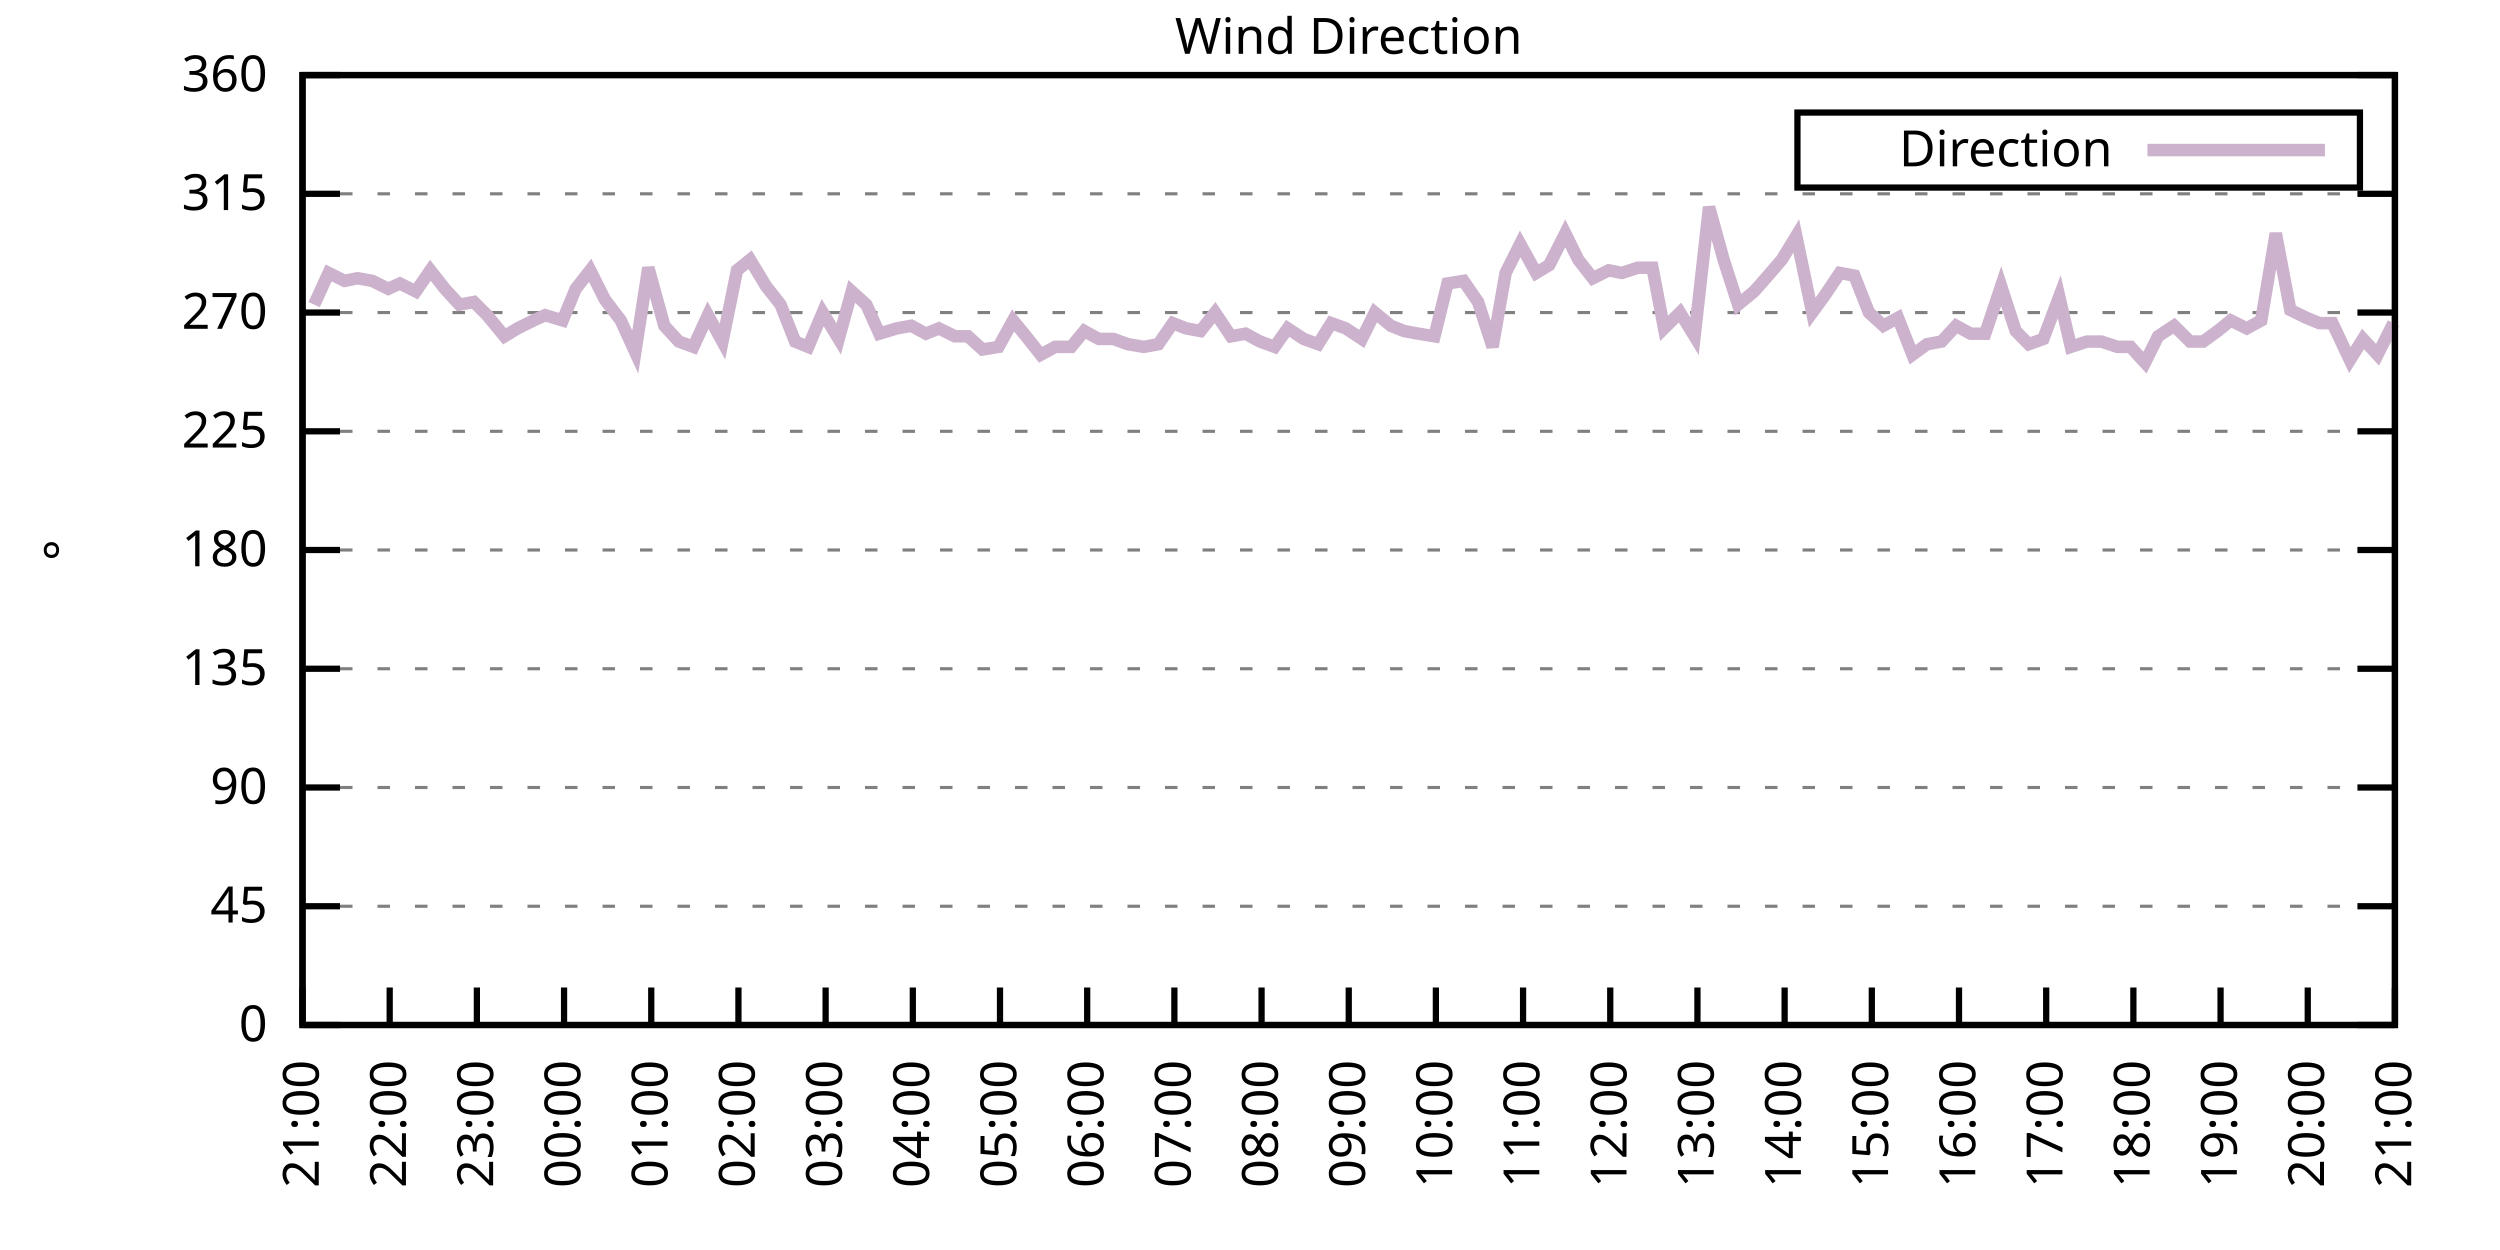
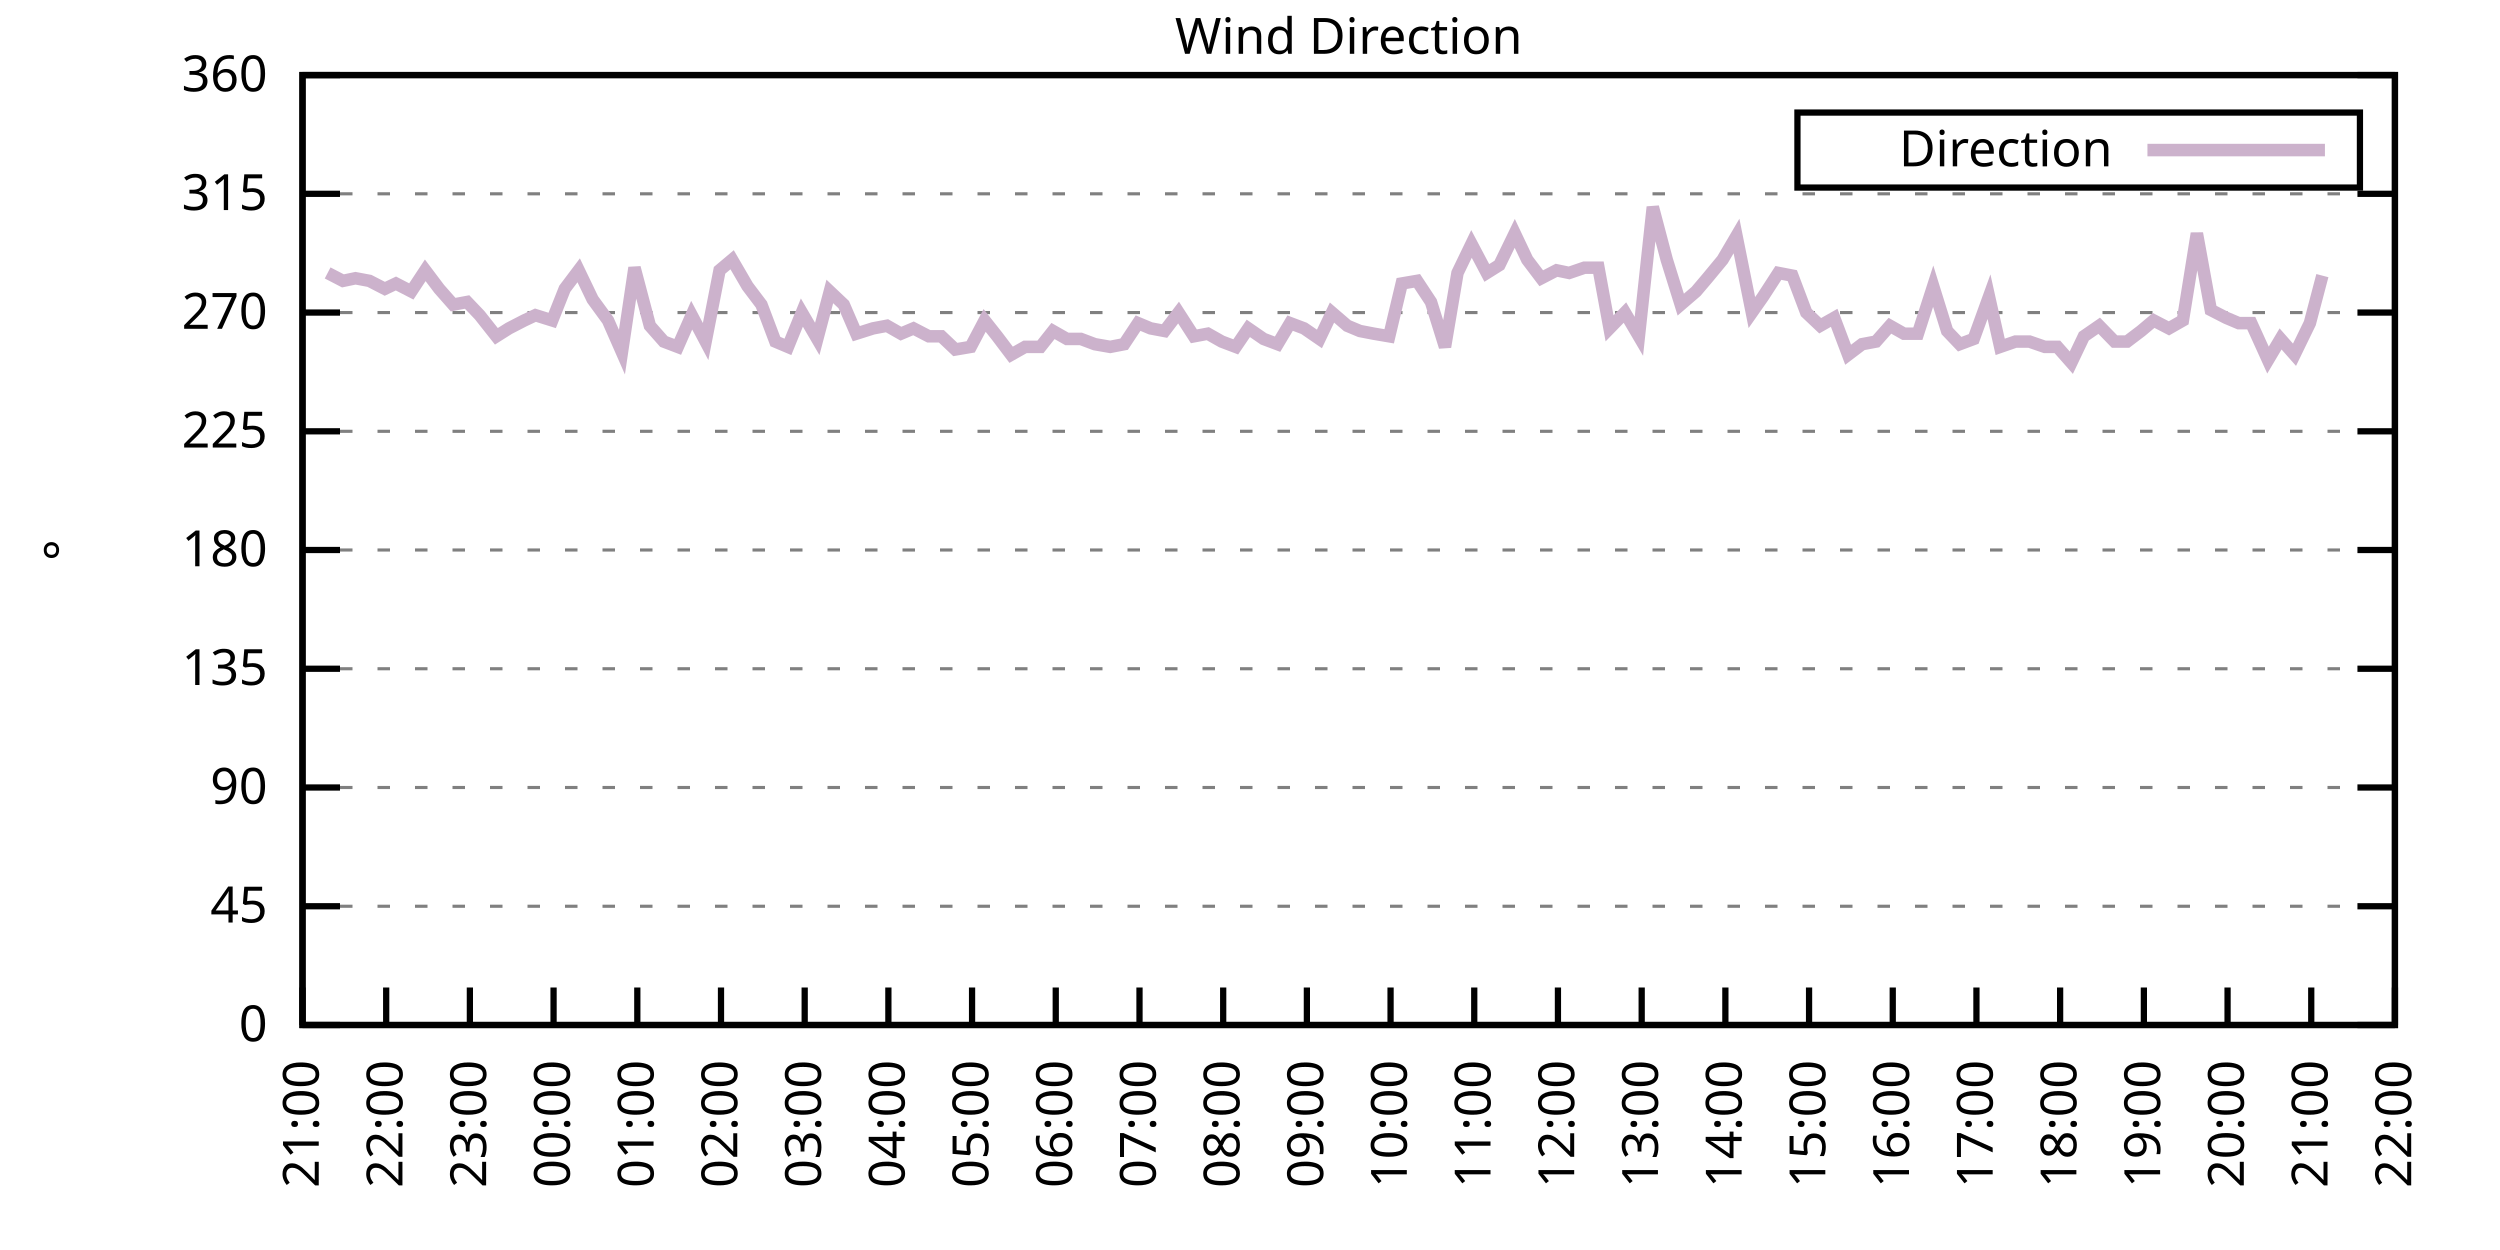
<svg xmlns="http://www.w3.org/2000/svg" xmlns:xlink="http://www.w3.org/1999/xlink" width="400" height="200" viewBox="0 0 400 200">
  <g id="gnuplot_canvas">
    <rect x="0" y="0" width="400" height="200" fill="none" />
    <defs>
      <circle id="gpDot" r="0.5" stroke-width="0.5" stroke="currentColor" />
      <path id="gpPt0" stroke-width="0.333" stroke="currentColor" d="M-1,0 h2 M0,-1 v2" />
      <path id="gpPt1" stroke-width="0.333" stroke="currentColor" d="M-1,-1 L1,1 M1,-1 L-1,1" />
      <path id="gpPt2" stroke-width="0.333" stroke="currentColor" d="M-1,0 L1,0 M0,-1 L0,1 M-1,-1 L1,1 M-1,1 L1,-1" />
      <rect id="gpPt3" stroke-width="0.333" stroke="currentColor" x="-1" y="-1" width="2" height="2" />
      <rect id="gpPt4" stroke-width="0.333" stroke="currentColor" fill="currentColor" x="-1" y="-1" width="2" height="2" />
      <circle id="gpPt5" stroke-width="0.333" stroke="currentColor" cx="0" cy="0" r="1" />
      <use xlink:href="#gpPt5" id="gpPt6" fill="currentColor" stroke="none" />
      <path id="gpPt7" stroke-width="0.333" stroke="currentColor" d="M0,-1.33 L-1.33,0.67 L1.33,0.67 z" />
      <use xlink:href="#gpPt7" id="gpPt8" fill="currentColor" stroke="none" />
      <use xlink:href="#gpPt7" id="gpPt9" stroke="currentColor" transform="rotate(180)" />
      <use xlink:href="#gpPt9" id="gpPt10" fill="currentColor" stroke="none" />
      <use xlink:href="#gpPt3" id="gpPt11" stroke="currentColor" transform="rotate(45)" />
      <use xlink:href="#gpPt11" id="gpPt12" fill="currentColor" stroke="none" />
      <path id="gpPt13" stroke-width="0.333" stroke="currentColor" d="M0,1.330 L1.265,0.411 L0.782,-1.067 L-0.782,-1.076 L-1.265,0.411 z" />
      <use xlink:href="#gpPt13" id="gpPt14" fill="currentColor" stroke="none" />
      <filter id="textbox" filterUnits="objectBoundingBox" x="0" y="0" height="1" width="1">
        <feFlood flood-color="white" flood-opacity="1" result="bgnd" />
        <feComposite in="SourceGraphic" in2="bgnd" operator="atop" />
      </filter>
      <filter id="greybox" filterUnits="objectBoundingBox" x="0" y="0" height="1" width="1">
        <feFlood flood-color="lightgrey" flood-opacity="1" result="grey" />
        <feComposite in="SourceGraphic" in2="grey" operator="atop" />
      </filter>
    </defs>
    <g fill="none" color="white" stroke="currentColor" stroke-width="1.00" stroke-linecap="butt" stroke-linejoin="miter">
</g>
    <g fill="none" color="black" stroke="currentColor" stroke-width="1.00" stroke-linecap="butt" stroke-linejoin="miter">
      <g stroke="none" shape-rendering="crispEdges">
        <polygon fill="rgb(255, 255, 255)" points="48.40,164.00 383.18,164.00 383.18,12.02 48.40,12.02 " />
      </g>
    </g>
    <g fill="none" color="black" stroke="currentColor" stroke-width="1.00" stroke-linecap="butt" stroke-linejoin="miter">
</g>
    <g fill="none" color="black" stroke="black" stroke-width="0.50" stroke-linecap="butt" stroke-linejoin="miter">
</g>
    <g fill="none" color="gray" stroke="currentColor" stroke-width="0.50" stroke-linecap="butt" stroke-linejoin="miter">
      <path stroke="gray" stroke-dasharray="2,4" class="gridline" d="M48.40,164.00 L383.19,164.00  " />
    </g>
    <g fill="none" color="gray" stroke="gray" stroke-width="1.00" stroke-linecap="butt" stroke-linejoin="miter">
</g>
    <g fill="none" color="black" stroke="currentColor" stroke-width="1.00" stroke-linecap="butt" stroke-linejoin="miter">
      <path stroke="black" d="M48.40,164.00 L54.40,164.00 M383.19,164.00 L377.19,164.00  " />
      <g transform="translate(42.80,166.60)" stroke="none" fill="black" font-family="Sans" font-size="8.00" text-anchor="end">
        <text>
          <tspan font-family="Sans"> 0</tspan>
        </text>
      </g>
    </g>
    <g fill="none" color="black" stroke="currentColor" stroke-width="1.00" stroke-linecap="butt" stroke-linejoin="miter">
</g>
    <g fill="none" color="black" stroke="black" stroke-width="0.50" stroke-linecap="butt" stroke-linejoin="miter">
</g>
    <g fill="none" color="gray" stroke="currentColor" stroke-width="0.50" stroke-linecap="butt" stroke-linejoin="miter">
      <path stroke="gray" stroke-dasharray="2,4" class="gridline" d="M48.40,145.00 L383.19,145.00  " />
    </g>
    <g fill="none" color="gray" stroke="gray" stroke-width="1.00" stroke-linecap="butt" stroke-linejoin="miter">
</g>
    <g fill="none" color="black" stroke="currentColor" stroke-width="1.00" stroke-linecap="butt" stroke-linejoin="miter">
      <path stroke="black" d="M48.40,145.00 L54.40,145.00 M383.19,145.00 L377.19,145.00  " />
      <g transform="translate(42.80,147.60)" stroke="none" fill="black" font-family="Sans" font-size="8.00" text-anchor="end">
        <text>
          <tspan font-family="Sans"> 45</tspan>
        </text>
      </g>
    </g>
    <g fill="none" color="black" stroke="currentColor" stroke-width="1.00" stroke-linecap="butt" stroke-linejoin="miter">
</g>
    <g fill="none" color="black" stroke="black" stroke-width="0.50" stroke-linecap="butt" stroke-linejoin="miter">
</g>
    <g fill="none" color="gray" stroke="currentColor" stroke-width="0.50" stroke-linecap="butt" stroke-linejoin="miter">
      <path stroke="gray" stroke-dasharray="2,4" class="gridline" d="M48.40,126.00 L383.19,126.00  " />
    </g>
    <g fill="none" color="gray" stroke="gray" stroke-width="1.00" stroke-linecap="butt" stroke-linejoin="miter">
</g>
    <g fill="none" color="black" stroke="currentColor" stroke-width="1.00" stroke-linecap="butt" stroke-linejoin="miter">
      <path stroke="black" d="M48.40,126.00 L54.40,126.00 M383.19,126.00 L377.19,126.00  " />
      <g transform="translate(42.80,128.60)" stroke="none" fill="black" font-family="Sans" font-size="8.00" text-anchor="end">
        <text>
          <tspan font-family="Sans"> 90</tspan>
        </text>
      </g>
    </g>
    <g fill="none" color="black" stroke="currentColor" stroke-width="1.00" stroke-linecap="butt" stroke-linejoin="miter">
</g>
    <g fill="none" color="black" stroke="black" stroke-width="0.50" stroke-linecap="butt" stroke-linejoin="miter">
</g>
    <g fill="none" color="gray" stroke="currentColor" stroke-width="0.50" stroke-linecap="butt" stroke-linejoin="miter">
      <path stroke="gray" stroke-dasharray="2,4" class="gridline" d="M48.40,107.00 L383.19,107.00  " />
    </g>
    <g fill="none" color="gray" stroke="gray" stroke-width="1.00" stroke-linecap="butt" stroke-linejoin="miter">
</g>
    <g fill="none" color="black" stroke="currentColor" stroke-width="1.00" stroke-linecap="butt" stroke-linejoin="miter">
      <path stroke="black" d="M48.40,107.00 L54.40,107.00 M383.19,107.00 L377.19,107.00  " />
      <g transform="translate(42.80,109.60)" stroke="none" fill="black" font-family="Sans" font-size="8.00" text-anchor="end">
        <text>
          <tspan font-family="Sans"> 135</tspan>
        </text>
      </g>
    </g>
    <g fill="none" color="black" stroke="currentColor" stroke-width="1.00" stroke-linecap="butt" stroke-linejoin="miter">
</g>
    <g fill="none" color="black" stroke="black" stroke-width="0.50" stroke-linecap="butt" stroke-linejoin="miter">
</g>
    <g fill="none" color="gray" stroke="currentColor" stroke-width="0.50" stroke-linecap="butt" stroke-linejoin="miter">
      <path stroke="gray" stroke-dasharray="2,4" class="gridline" d="M48.40,88.00 L383.19,88.00  " />
    </g>
    <g fill="none" color="gray" stroke="gray" stroke-width="1.00" stroke-linecap="butt" stroke-linejoin="miter">
</g>
    <g fill="none" color="black" stroke="currentColor" stroke-width="1.00" stroke-linecap="butt" stroke-linejoin="miter">
      <path stroke="black" d="M48.40,88.00 L54.40,88.00 M383.19,88.00 L377.19,88.00  " />
      <g transform="translate(42.80,90.60)" stroke="none" fill="black" font-family="Sans" font-size="8.00" text-anchor="end">
        <text>
          <tspan font-family="Sans"> 180</tspan>
        </text>
      </g>
    </g>
    <g fill="none" color="black" stroke="currentColor" stroke-width="1.00" stroke-linecap="butt" stroke-linejoin="miter">
</g>
    <g fill="none" color="black" stroke="black" stroke-width="0.50" stroke-linecap="butt" stroke-linejoin="miter">
</g>
    <g fill="none" color="gray" stroke="currentColor" stroke-width="0.50" stroke-linecap="butt" stroke-linejoin="miter">
      <path stroke="gray" stroke-dasharray="2,4" class="gridline" d="M48.40,69.01 L383.19,69.01  " />
    </g>
    <g fill="none" color="gray" stroke="gray" stroke-width="1.00" stroke-linecap="butt" stroke-linejoin="miter">
</g>
    <g fill="none" color="black" stroke="currentColor" stroke-width="1.00" stroke-linecap="butt" stroke-linejoin="miter">
      <path stroke="black" d="M48.40,69.01 L54.40,69.01 M383.19,69.01 L377.19,69.01  " />
      <g transform="translate(42.80,71.61)" stroke="none" fill="black" font-family="Sans" font-size="8.00" text-anchor="end">
        <text>
          <tspan font-family="Sans"> 225</tspan>
        </text>
      </g>
    </g>
    <g fill="none" color="black" stroke="currentColor" stroke-width="1.00" stroke-linecap="butt" stroke-linejoin="miter">
</g>
    <g fill="none" color="black" stroke="black" stroke-width="0.50" stroke-linecap="butt" stroke-linejoin="miter">
</g>
    <g fill="none" color="gray" stroke="currentColor" stroke-width="0.50" stroke-linecap="butt" stroke-linejoin="miter">
      <path stroke="gray" stroke-dasharray="2,4" class="gridline" d="M48.40,50.01 L383.19,50.01  " />
    </g>
    <g fill="none" color="gray" stroke="gray" stroke-width="1.00" stroke-linecap="butt" stroke-linejoin="miter">
</g>
    <g fill="none" color="black" stroke="currentColor" stroke-width="1.00" stroke-linecap="butt" stroke-linejoin="miter">
      <path stroke="black" d="M48.40,50.01 L54.40,50.01 M383.19,50.01 L377.19,50.01  " />
      <g transform="translate(42.80,52.61)" stroke="none" fill="black" font-family="Sans" font-size="8.00" text-anchor="end">
        <text>
          <tspan font-family="Sans"> 270</tspan>
        </text>
      </g>
    </g>
    <g fill="none" color="black" stroke="currentColor" stroke-width="1.00" stroke-linecap="butt" stroke-linejoin="miter">
</g>
    <g fill="none" color="black" stroke="black" stroke-width="0.50" stroke-linecap="butt" stroke-linejoin="miter">
</g>
    <g fill="none" color="gray" stroke="currentColor" stroke-width="0.50" stroke-linecap="butt" stroke-linejoin="miter">
      <path stroke="gray" stroke-dasharray="2,4" class="gridline" d="M48.40,31.01 L383.19,31.01  " />
    </g>
    <g fill="none" color="gray" stroke="gray" stroke-width="1.00" stroke-linecap="butt" stroke-linejoin="miter">
</g>
    <g fill="none" color="black" stroke="currentColor" stroke-width="1.00" stroke-linecap="butt" stroke-linejoin="miter">
      <path stroke="black" d="M48.40,31.01 L54.40,31.01 M383.19,31.01 L377.19,31.01  " />
      <g transform="translate(42.80,33.61)" stroke="none" fill="black" font-family="Sans" font-size="8.00" text-anchor="end">
        <text>
          <tspan font-family="Sans"> 315</tspan>
        </text>
      </g>
    </g>
    <g fill="none" color="black" stroke="currentColor" stroke-width="1.00" stroke-linecap="butt" stroke-linejoin="miter">
</g>
    <g fill="none" color="black" stroke="black" stroke-width="0.50" stroke-linecap="butt" stroke-linejoin="miter">
</g>
    <g fill="none" color="gray" stroke="currentColor" stroke-width="0.50" stroke-linecap="butt" stroke-linejoin="miter">
      <path stroke="gray" stroke-dasharray="2,4" class="gridline" d="M48.40,12.01 L383.19,12.01  " />
    </g>
    <g fill="none" color="gray" stroke="gray" stroke-width="1.00" stroke-linecap="butt" stroke-linejoin="miter">
</g>
    <g fill="none" color="black" stroke="currentColor" stroke-width="1.00" stroke-linecap="butt" stroke-linejoin="miter">
      <path stroke="black" d="M48.40,12.01 L54.40,12.01 M383.19,12.01 L377.19,12.01  " />
      <g transform="translate(42.80,14.61)" stroke="none" fill="black" font-family="Sans" font-size="8.00" text-anchor="end">
        <text>
          <tspan font-family="Sans"> 360</tspan>
        </text>
      </g>
    </g>
    <g fill="none" color="black" stroke="currentColor" stroke-width="1.00" stroke-linecap="butt" stroke-linejoin="miter">
      <path stroke="black" d="M48.40,164.00 L48.40,158.00  " />
      <g transform="translate(51.00,169.60) rotate(270.00)" stroke="none" fill="black" font-family="Sans" font-size="8.00" text-anchor="end">
        <text>
          <tspan font-family="Sans">21:00</tspan>
        </text>
      </g>
    </g>
    <g fill="none" color="black" stroke="currentColor" stroke-width="1.00" stroke-linecap="butt" stroke-linejoin="miter">
-       <path stroke="black" d="M62.35,164.00 L62.35,158.00  " />
-       <g transform="translate(64.95,169.60) rotate(270.00)" stroke="none" fill="black" font-family="Sans" font-size="8.00" text-anchor="end">
+       <path stroke="black" d="M61.79,164.00 L61.79,158.00  " />
+       <g transform="translate(64.39,169.60) rotate(270.00)" stroke="none" fill="black" font-family="Sans" font-size="8.00" text-anchor="end">
        <text>
          <tspan font-family="Sans">22:00</tspan>
        </text>
      </g>
    </g>
    <g fill="none" color="black" stroke="currentColor" stroke-width="1.00" stroke-linecap="butt" stroke-linejoin="miter">
-       <path stroke="black" d="M76.30,164.00 L76.30,158.00  " />
-       <g transform="translate(78.90,169.60) rotate(270.00)" stroke="none" fill="black" font-family="Sans" font-size="8.00" text-anchor="end">
+       <path stroke="black" d="M75.18,164.00 L75.18,158.00  " />
+       <g transform="translate(77.78,169.60) rotate(270.00)" stroke="none" fill="black" font-family="Sans" font-size="8.00" text-anchor="end">
        <text>
          <tspan font-family="Sans">23:00</tspan>
        </text>
      </g>
    </g>
    <g fill="none" color="black" stroke="currentColor" stroke-width="1.00" stroke-linecap="butt" stroke-linejoin="miter">
-       <path stroke="black" d="M90.25,164.00 L90.25,158.00  " />
-       <g transform="translate(92.85,169.60) rotate(270.00)" stroke="none" fill="black" font-family="Sans" font-size="8.00" text-anchor="end">
+       <path stroke="black" d="M88.57,164.00 L88.57,158.00  " />
+       <g transform="translate(91.17,169.60) rotate(270.00)" stroke="none" fill="black" font-family="Sans" font-size="8.00" text-anchor="end">
        <text>
          <tspan font-family="Sans">00:00</tspan>
        </text>
      </g>
    </g>
    <g fill="none" color="black" stroke="currentColor" stroke-width="1.00" stroke-linecap="butt" stroke-linejoin="miter">
-       <path stroke="black" d="M104.20,164.00 L104.20,158.00  " />
-       <g transform="translate(106.80,169.60) rotate(270.00)" stroke="none" fill="black" font-family="Sans" font-size="8.00" text-anchor="end">
+       <path stroke="black" d="M101.97,164.00 L101.97,158.00  " />
+       <g transform="translate(104.57,169.60) rotate(270.00)" stroke="none" fill="black" font-family="Sans" font-size="8.00" text-anchor="end">
        <text>
          <tspan font-family="Sans">01:00</tspan>
        </text>
      </g>
    </g>
    <g fill="none" color="black" stroke="currentColor" stroke-width="1.00" stroke-linecap="butt" stroke-linejoin="miter">
-       <path stroke="black" d="M118.15,164.00 L118.15,158.00  " />
-       <g transform="translate(120.75,169.60) rotate(270.00)" stroke="none" fill="black" font-family="Sans" font-size="8.00" text-anchor="end">
+       <path stroke="black" d="M115.36,164.00 L115.36,158.00  " />
+       <g transform="translate(117.96,169.60) rotate(270.00)" stroke="none" fill="black" font-family="Sans" font-size="8.00" text-anchor="end">
        <text>
          <tspan font-family="Sans">02:00</tspan>
        </text>
      </g>
    </g>
    <g fill="none" color="black" stroke="currentColor" stroke-width="1.00" stroke-linecap="butt" stroke-linejoin="miter">
-       <path stroke="black" d="M132.10,164.00 L132.10,158.00  " />
-       <g transform="translate(134.70,169.60) rotate(270.00)" stroke="none" fill="black" font-family="Sans" font-size="8.00" text-anchor="end">
+       <path stroke="black" d="M128.75,164.00 L128.75,158.00  " />
+       <g transform="translate(131.35,169.60) rotate(270.00)" stroke="none" fill="black" font-family="Sans" font-size="8.00" text-anchor="end">
        <text>
          <tspan font-family="Sans">03:00</tspan>
        </text>
      </g>
    </g>
    <g fill="none" color="black" stroke="currentColor" stroke-width="1.00" stroke-linecap="butt" stroke-linejoin="miter">
-       <path stroke="black" d="M146.05,164.00 L146.05,158.00  " />
-       <g transform="translate(148.65,169.60) rotate(270.00)" stroke="none" fill="black" font-family="Sans" font-size="8.00" text-anchor="end">
+       <path stroke="black" d="M142.14,164.00 L142.14,158.00  " />
+       <g transform="translate(144.74,169.60) rotate(270.00)" stroke="none" fill="black" font-family="Sans" font-size="8.00" text-anchor="end">
        <text>
          <tspan font-family="Sans">04:00</tspan>
        </text>
      </g>
    </g>
    <g fill="none" color="black" stroke="currentColor" stroke-width="1.00" stroke-linecap="butt" stroke-linejoin="miter">
-       <path stroke="black" d="M160.00,164.00 L160.00,158.00  " />
-       <g transform="translate(162.60,169.60) rotate(270.00)" stroke="none" fill="black" font-family="Sans" font-size="8.00" text-anchor="end">
+       <path stroke="black" d="M155.53,164.00 L155.53,158.00  " />
+       <g transform="translate(158.13,169.60) rotate(270.00)" stroke="none" fill="black" font-family="Sans" font-size="8.00" text-anchor="end">
        <text>
          <tspan font-family="Sans">05:00</tspan>
        </text>
      </g>
    </g>
    <g fill="none" color="black" stroke="currentColor" stroke-width="1.00" stroke-linecap="butt" stroke-linejoin="miter">
-       <path stroke="black" d="M173.95,164.00 L173.95,158.00  " />
-       <g transform="translate(176.55,169.60) rotate(270.00)" stroke="none" fill="black" font-family="Sans" font-size="8.00" text-anchor="end">
+       <path stroke="black" d="M168.92,164.00 L168.92,158.00  " />
+       <g transform="translate(171.52,169.60) rotate(270.00)" stroke="none" fill="black" font-family="Sans" font-size="8.00" text-anchor="end">
        <text>
          <tspan font-family="Sans">06:00</tspan>
        </text>
      </g>
    </g>
    <g fill="none" color="black" stroke="currentColor" stroke-width="1.00" stroke-linecap="butt" stroke-linejoin="miter">
-       <path stroke="black" d="M187.90,164.00 L187.90,158.00  " />
-       <g transform="translate(190.50,169.60) rotate(270.00)" stroke="none" fill="black" font-family="Sans" font-size="8.00" text-anchor="end">
+       <path stroke="black" d="M182.32,164.00 L182.32,158.00  " />
+       <g transform="translate(184.92,169.60) rotate(270.00)" stroke="none" fill="black" font-family="Sans" font-size="8.00" text-anchor="end">
        <text>
          <tspan font-family="Sans">07:00</tspan>
        </text>
      </g>
    </g>
    <g fill="none" color="black" stroke="currentColor" stroke-width="1.00" stroke-linecap="butt" stroke-linejoin="miter">
-       <path stroke="black" d="M201.85,164.00 L201.85,158.00  " />
-       <g transform="translate(204.45,169.60) rotate(270.00)" stroke="none" fill="black" font-family="Sans" font-size="8.00" text-anchor="end">
+       <path stroke="black" d="M195.71,164.00 L195.71,158.00  " />
+       <g transform="translate(198.31,169.60) rotate(270.00)" stroke="none" fill="black" font-family="Sans" font-size="8.00" text-anchor="end">
        <text>
          <tspan font-family="Sans">08:00</tspan>
        </text>
      </g>
    </g>
    <g fill="none" color="black" stroke="currentColor" stroke-width="1.00" stroke-linecap="butt" stroke-linejoin="miter">
-       <path stroke="black" d="M215.80,164.00 L215.80,158.00  " />
-       <g transform="translate(218.40,169.60) rotate(270.00)" stroke="none" fill="black" font-family="Sans" font-size="8.00" text-anchor="end">
+       <path stroke="black" d="M209.10,164.00 L209.10,158.00  " />
+       <g transform="translate(211.70,169.60) rotate(270.00)" stroke="none" fill="black" font-family="Sans" font-size="8.00" text-anchor="end">
        <text>
          <tspan font-family="Sans">09:00</tspan>
        </text>
      </g>
    </g>
    <g fill="none" color="black" stroke="currentColor" stroke-width="1.00" stroke-linecap="butt" stroke-linejoin="miter">
-       <path stroke="black" d="M229.74,164.00 L229.74,158.00  " />
-       <g transform="translate(232.34,169.60) rotate(270.00)" stroke="none" fill="black" font-family="Sans" font-size="8.00" text-anchor="end">
+       <path stroke="black" d="M222.49,164.00 L222.49,158.00  " />
+       <g transform="translate(225.09,169.60) rotate(270.00)" stroke="none" fill="black" font-family="Sans" font-size="8.00" text-anchor="end">
        <text>
          <tspan font-family="Sans">10:00</tspan>
        </text>
      </g>
    </g>
    <g fill="none" color="black" stroke="currentColor" stroke-width="1.00" stroke-linecap="butt" stroke-linejoin="miter">
-       <path stroke="black" d="M243.69,164.00 L243.69,158.00  " />
-       <g transform="translate(246.29,169.60) rotate(270.00)" stroke="none" fill="black" font-family="Sans" font-size="8.00" text-anchor="end">
+       <path stroke="black" d="M235.88,164.00 L235.88,158.00  " />
+       <g transform="translate(238.48,169.60) rotate(270.00)" stroke="none" fill="black" font-family="Sans" font-size="8.00" text-anchor="end">
        <text>
          <tspan font-family="Sans">11:00</tspan>
        </text>
      </g>
    </g>
    <g fill="none" color="black" stroke="currentColor" stroke-width="1.00" stroke-linecap="butt" stroke-linejoin="miter">
-       <path stroke="black" d="M257.64,164.00 L257.64,158.00  " />
-       <g transform="translate(260.24,169.60) rotate(270.00)" stroke="none" fill="black" font-family="Sans" font-size="8.00" text-anchor="end">
+       <path stroke="black" d="M249.27,164.00 L249.27,158.00  " />
+       <g transform="translate(251.87,169.60) rotate(270.00)" stroke="none" fill="black" font-family="Sans" font-size="8.00" text-anchor="end">
        <text>
          <tspan font-family="Sans">12:00</tspan>
        </text>
      </g>
    </g>
    <g fill="none" color="black" stroke="currentColor" stroke-width="1.00" stroke-linecap="butt" stroke-linejoin="miter">
-       <path stroke="black" d="M271.59,164.00 L271.59,158.00  " />
-       <g transform="translate(274.19,169.60) rotate(270.00)" stroke="none" fill="black" font-family="Sans" font-size="8.00" text-anchor="end">
+       <path stroke="black" d="M262.67,164.00 L262.67,158.00  " />
+       <g transform="translate(265.27,169.60) rotate(270.00)" stroke="none" fill="black" font-family="Sans" font-size="8.00" text-anchor="end">
        <text>
          <tspan font-family="Sans">13:00</tspan>
        </text>
      </g>
    </g>
    <g fill="none" color="black" stroke="currentColor" stroke-width="1.00" stroke-linecap="butt" stroke-linejoin="miter">
-       <path stroke="black" d="M285.54,164.00 L285.54,158.00  " />
-       <g transform="translate(288.14,169.60) rotate(270.00)" stroke="none" fill="black" font-family="Sans" font-size="8.00" text-anchor="end">
+       <path stroke="black" d="M276.06,164.00 L276.06,158.00  " />
+       <g transform="translate(278.66,169.60) rotate(270.00)" stroke="none" fill="black" font-family="Sans" font-size="8.00" text-anchor="end">
        <text>
          <tspan font-family="Sans">14:00</tspan>
        </text>
      </g>
    </g>
    <g fill="none" color="black" stroke="currentColor" stroke-width="1.00" stroke-linecap="butt" stroke-linejoin="miter">
-       <path stroke="black" d="M299.49,164.00 L299.49,158.00  " />
-       <g transform="translate(302.09,169.60) rotate(270.00)" stroke="none" fill="black" font-family="Sans" font-size="8.00" text-anchor="end">
+       <path stroke="black" d="M289.45,164.00 L289.45,158.00  " />
+       <g transform="translate(292.05,169.60) rotate(270.00)" stroke="none" fill="black" font-family="Sans" font-size="8.00" text-anchor="end">
        <text>
          <tspan font-family="Sans">15:00</tspan>
        </text>
      </g>
    </g>
    <g fill="none" color="black" stroke="currentColor" stroke-width="1.00" stroke-linecap="butt" stroke-linejoin="miter">
-       <path stroke="black" d="M313.44,164.00 L313.44,158.00  " />
-       <g transform="translate(316.04,169.60) rotate(270.00)" stroke="none" fill="black" font-family="Sans" font-size="8.00" text-anchor="end">
+       <path stroke="black" d="M302.84,164.00 L302.84,158.00  " />
+       <g transform="translate(305.44,169.60) rotate(270.00)" stroke="none" fill="black" font-family="Sans" font-size="8.00" text-anchor="end">
        <text>
          <tspan font-family="Sans">16:00</tspan>
        </text>
      </g>
    </g>
    <g fill="none" color="black" stroke="currentColor" stroke-width="1.00" stroke-linecap="butt" stroke-linejoin="miter">
-       <path stroke="black" d="M327.39,164.00 L327.39,158.00  " />
-       <g transform="translate(329.99,169.60) rotate(270.00)" stroke="none" fill="black" font-family="Sans" font-size="8.00" text-anchor="end">
+       <path stroke="black" d="M316.23,164.00 L316.23,158.00  " />
+       <g transform="translate(318.83,169.60) rotate(270.00)" stroke="none" fill="black" font-family="Sans" font-size="8.00" text-anchor="end">
        <text>
          <tspan font-family="Sans">17:00</tspan>
        </text>
      </g>
    </g>
    <g fill="none" color="black" stroke="currentColor" stroke-width="1.00" stroke-linecap="butt" stroke-linejoin="miter">
-       <path stroke="black" d="M341.34,164.00 L341.34,158.00  " />
-       <g transform="translate(343.94,169.60) rotate(270.00)" stroke="none" fill="black" font-family="Sans" font-size="8.00" text-anchor="end">
+       <path stroke="black" d="M329.62,164.00 L329.62,158.00  " />
+       <g transform="translate(332.22,169.60) rotate(270.00)" stroke="none" fill="black" font-family="Sans" font-size="8.00" text-anchor="end">
        <text>
          <tspan font-family="Sans">18:00</tspan>
        </text>
      </g>
    </g>
    <g fill="none" color="black" stroke="currentColor" stroke-width="1.00" stroke-linecap="butt" stroke-linejoin="miter">
-       <path stroke="black" d="M355.29,164.00 L355.29,158.00  " />
-       <g transform="translate(357.89,169.60) rotate(270.00)" stroke="none" fill="black" font-family="Sans" font-size="8.00" text-anchor="end">
+       <path stroke="black" d="M343.02,164.00 L343.02,158.00  " />
+       <g transform="translate(345.62,169.60) rotate(270.00)" stroke="none" fill="black" font-family="Sans" font-size="8.00" text-anchor="end">
        <text>
          <tspan font-family="Sans">19:00</tspan>
        </text>
      </g>
    </g>
    <g fill="none" color="black" stroke="currentColor" stroke-width="1.00" stroke-linecap="butt" stroke-linejoin="miter">
-       <path stroke="black" d="M369.24,164.00 L369.24,158.00  " />
-       <g transform="translate(371.84,169.60) rotate(270.00)" stroke="none" fill="black" font-family="Sans" font-size="8.00" text-anchor="end">
+       <path stroke="black" d="M356.41,164.00 L356.41,158.00  " />
+       <g transform="translate(359.01,169.60) rotate(270.00)" stroke="none" fill="black" font-family="Sans" font-size="8.00" text-anchor="end">
        <text>
          <tspan font-family="Sans">20:00</tspan>
+         </text>
+       </g>
+     </g>
+     <g fill="none" color="black" stroke="currentColor" stroke-width="1.00" stroke-linecap="butt" stroke-linejoin="miter">
+       <path stroke="black" d="M369.80,164.00 L369.80,158.00  " />
+       <g transform="translate(372.40,169.60) rotate(270.00)" stroke="none" fill="black" font-family="Sans" font-size="8.00" text-anchor="end">
+         <text>
+           <tspan font-family="Sans">21:00</tspan>
        </text>
      </g>
    </g>
    <g fill="none" color="black" stroke="currentColor" stroke-width="1.00" stroke-linecap="butt" stroke-linejoin="miter">
      <path stroke="black" d="M383.19,164.00 L383.19,158.00  " />
      <g transform="translate(385.79,169.60) rotate(270.00)" stroke="none" fill="black" font-family="Sans" font-size="8.00" text-anchor="end">
        <text>
-           <tspan font-family="Sans">21:00</tspan>
+           <tspan font-family="Sans">22:00</tspan>
        </text>
      </g>
    </g>
    <g fill="none" color="black" stroke="currentColor" stroke-width="1.00" stroke-linecap="butt" stroke-linejoin="miter">
</g>
    <g fill="none" color="black" stroke="currentColor" stroke-width="1.00" stroke-linecap="butt" stroke-linejoin="miter">
      <path stroke="black" d="M48.40,12.01 L48.40,164.00 L383.19,164.00 L383.19,12.01 L48.40,12.01 Z  " />
    </g>
    <g fill="none" color="black" stroke="currentColor" stroke-width="1.00" stroke-linecap="butt" stroke-linejoin="miter">
</g>
    <g fill="none" color="black" stroke="currentColor" stroke-width="1.00" stroke-linecap="butt" stroke-linejoin="miter">
      <path stroke="black" d="M287.59,30.01 L287.59,18.01 L377.59,18.01 L377.59,30.01 L287.59,30.01 Z  " />
    </g>
    <g id="Wind_direction_plot_1">
      <g fill="none" color="white" stroke="black" stroke-width="2.00" stroke-linecap="butt" stroke-linejoin="miter">
</g>
      <g fill="none" color="black" stroke="currentColor" stroke-width="2.00" stroke-linecap="butt" stroke-linejoin="miter">
        <g transform="translate(337.99,26.61)" stroke="none" fill="black" font-family="Sans" font-size="8.00" text-anchor="end">
          <text>
            <tspan font-family="Sans">Direction</tspan>
          </text>
        </g>
      </g>
      <g fill="none" color="black" stroke="currentColor" stroke-width="2.00" stroke-linecap="butt" stroke-linejoin="miter">
-         <path stroke="rgb(204, 178, 204)" d="M343.59,24.01 L371.99,24.01 M50.26,48.74 L52.58,43.67 L55.14,44.94 L57.23,44.52 L59.56,44.94 L62.12,46.21   L63.98,45.36 L66.53,46.63 L68.86,43.25 L71.18,46.21 L73.51,48.74 L75.83,48.32 L77.93,50.43 L80.72,53.81   L82.81,52.54 L85.37,51.27 L87.23,50.43 L90.02,51.27 L92.11,46.21 L94.43,43.25 L96.76,47.90 L99.32,51.27   L101.64,56.34 L103.73,42.83 L106.29,52.12 L108.62,54.65 L110.94,55.50 L113.27,50.43 L115.59,54.65 L117.92,43.25   L120.01,41.56 L122.57,45.79 L124.89,48.74 L127.22,54.65 L129.31,55.50 L131.63,50.01 L134.19,54.23 L136.28,46.63   L138.61,48.74 L140.70,53.39 L143.49,52.54 L145.81,52.12 L148.14,53.39 L150.23,52.54 L152.79,53.81 L154.88,53.81   L157.21,55.92 L159.76,55.50 L162.09,51.27 L164.18,53.81 L166.51,56.76 L168.83,55.50 L171.39,55.50 L173.48,52.96   L175.81,54.23 L178.13,54.23 L180.46,55.07 L183.01,55.50 L185.34,55.07 L187.66,51.70 L189.76,52.54 L192.08,52.96   L194.41,50.01 L196.96,53.81 L199.29,53.39 L201.61,54.65 L203.94,55.50 L206.03,52.54 L208.59,54.23 L210.91,55.07   L213.01,51.70 L215.33,52.54 L217.89,54.23 L219.98,50.01 L222.54,52.12 L224.63,52.96 L226.95,53.39 L229.51,53.81   L231.60,45.36 L234.16,44.94 L236.49,48.32 L238.81,55.50 L240.90,43.67 L243.23,39.03 L245.79,43.67 L247.88,42.41   L250.44,37.34 L252.53,41.56 L254.85,44.52 L257.41,43.25 L259.50,43.67 L262.06,42.83 L264.39,42.83 L266.25,52.54   L268.80,50.01 L271.13,53.81 L273.45,33.12 L275.78,41.56 L278.10,48.74 L280.66,46.63 L282.52,44.52 L285.08,41.56   L287.40,37.76 L289.96,50.01 L291.82,47.47 L294.38,43.67 L296.70,44.10 L299.03,50.01 L301.35,52.12 L303.68,50.85   L306.00,56.76 L308.33,55.07 L310.65,54.65 L312.98,52.12 L315.30,53.39 L317.63,53.39 L320.18,45.79 L322.51,52.96   L324.60,55.07 L326.93,54.23 L329.48,47.47 L331.34,55.50 L333.90,54.65 L336.23,54.65 L338.78,55.50 L340.88,55.50   L343.20,58.03 L345.29,53.81 L347.85,52.12 L350.41,54.65 L352.50,54.65 L354.83,52.96 L356.92,51.27 L359.48,52.54   L361.80,51.27 L364.13,37.34 L366.45,49.59 L369.01,50.85 L371.10,51.70 L373.19,51.70 L375.98,57.61 L378.08,54.23   L380.40,56.76 L382.96,51.70  " />
+         <path stroke="rgb(204, 178, 204)" d="M343.59,24.01 L371.99,24.01 M52.42,43.67 L54.87,44.94 L56.88,44.52 L59.11,44.94 L61.57,46.21 L63.35,45.36   L65.81,46.63 L68.04,43.25 L70.27,46.21 L72.50,48.74 L74.74,48.32 L76.75,50.43 L79.42,53.81 L81.43,52.54   L83.89,51.27 L85.67,50.43 L88.35,51.27 L90.36,46.21 L92.59,43.25 L94.82,47.90 L97.28,51.27 L99.51,56.34   L101.52,42.83 L103.98,52.12 L106.21,54.65 L108.44,55.50 L110.67,50.43 L112.90,54.65 L115.13,43.25 L117.14,41.56   L119.60,45.79 L121.83,48.74 L124.06,54.65 L126.07,55.50 L128.30,50.01 L130.76,54.23 L132.77,46.63 L135.00,48.74   L137.01,53.39 L139.69,52.54 L141.92,52.12 L144.15,53.39 L146.16,52.54 L148.61,53.81 L150.62,53.81 L152.85,55.92   L155.31,55.50 L157.54,51.27 L159.55,53.81 L161.78,56.76 L164.01,55.50 L166.47,55.50 L168.48,52.96 L170.71,54.23   L172.94,54.23 L175.17,55.07 L177.63,55.50 L179.86,55.07 L182.09,51.70 L184.10,52.54 L186.33,52.96 L188.57,50.01   L191.02,53.81 L193.25,53.39 L195.48,54.65 L197.72,55.50 L199.73,52.54 L202.18,54.23 L204.41,55.07 L206.42,51.70   L208.65,52.54 L211.11,54.23 L213.12,50.01 L215.57,52.12 L217.58,52.96 L219.81,53.39 L222.27,53.81 L224.28,45.36   L226.73,44.94 L228.96,48.32 L231.20,55.50 L233.20,43.67 L235.44,39.03 L237.89,43.67 L239.90,42.41 L242.36,37.34   L244.36,41.56 L246.60,44.52 L249.05,43.25 L251.06,43.67 L253.51,42.83 L255.75,42.83 L257.53,52.54 L259.99,50.01   L262.22,53.81 L264.45,33.12 L266.68,41.56 L268.92,48.74 L271.37,46.63 L273.16,44.52 L275.61,41.56 L277.84,37.76   L280.30,50.01 L282.08,47.47 L284.54,43.67 L286.77,44.10 L289.00,50.01 L291.23,52.12 L293.47,50.85 L295.70,56.76   L297.93,55.07 L300.16,54.65 L302.39,52.12 L304.63,53.39 L306.86,53.39 L309.31,45.79 L311.54,52.96 L313.55,55.07   L315.79,54.23 L318.24,47.47 L320.03,55.50 L322.48,54.65 L324.71,54.65 L327.17,55.50 L329.18,55.50 L331.41,58.03   L333.42,53.81 L335.87,52.12 L338.33,54.65 L340.34,54.65 L342.57,52.96 L344.58,51.27 L347.03,52.54 L349.26,51.27   L351.50,37.34 L353.73,49.59 L356.18,50.85 L358.19,51.70 L360.20,51.70 L362.88,57.61 L364.89,54.23 L367.12,56.76   L369.58,51.70 L371.58,44.10  " />
      </g>
    </g>
    <g fill="none" color="black" stroke="currentColor" stroke-width="2.00" stroke-linecap="butt" stroke-linejoin="miter">
</g>
    <g fill="none" color="black" stroke="black" stroke-width="1.00" stroke-linecap="butt" stroke-linejoin="miter">
</g>
    <g fill="none" color="black" stroke="currentColor" stroke-width="1.00" stroke-linecap="butt" stroke-linejoin="miter">
      <path stroke="black" d="M48.40,12.01 L48.40,164.00 L383.19,164.00 L383.19,12.01 L48.40,12.01 Z  " />
      <g transform="translate(12.80,88.01) rotate(270.00)" stroke="none" fill="black" font-family="Sans" font-size="8.00" text-anchor="middle">
        <text>
          <tspan font-family="Sans">°</tspan>
        </text>
      </g>
    </g>
    <g fill="none" color="black" stroke="currentColor" stroke-width="1.00" stroke-linecap="butt" stroke-linejoin="miter">
</g>
    <g fill="none" color="black" stroke="currentColor" stroke-width="1.00" stroke-linecap="butt" stroke-linejoin="miter">
      <g transform="translate(215.79,8.61)" stroke="none" fill="black" font-family="Sans" font-size="8.00" text-anchor="middle">
        <text>
          <tspan font-family="Sans">Wind Direction</tspan>
        </text>
      </g>
    </g>
    <g fill="none" color="black" stroke="currentColor" stroke-width="1.00" stroke-linecap="butt" stroke-linejoin="miter">
</g>
  </g>
</svg>
